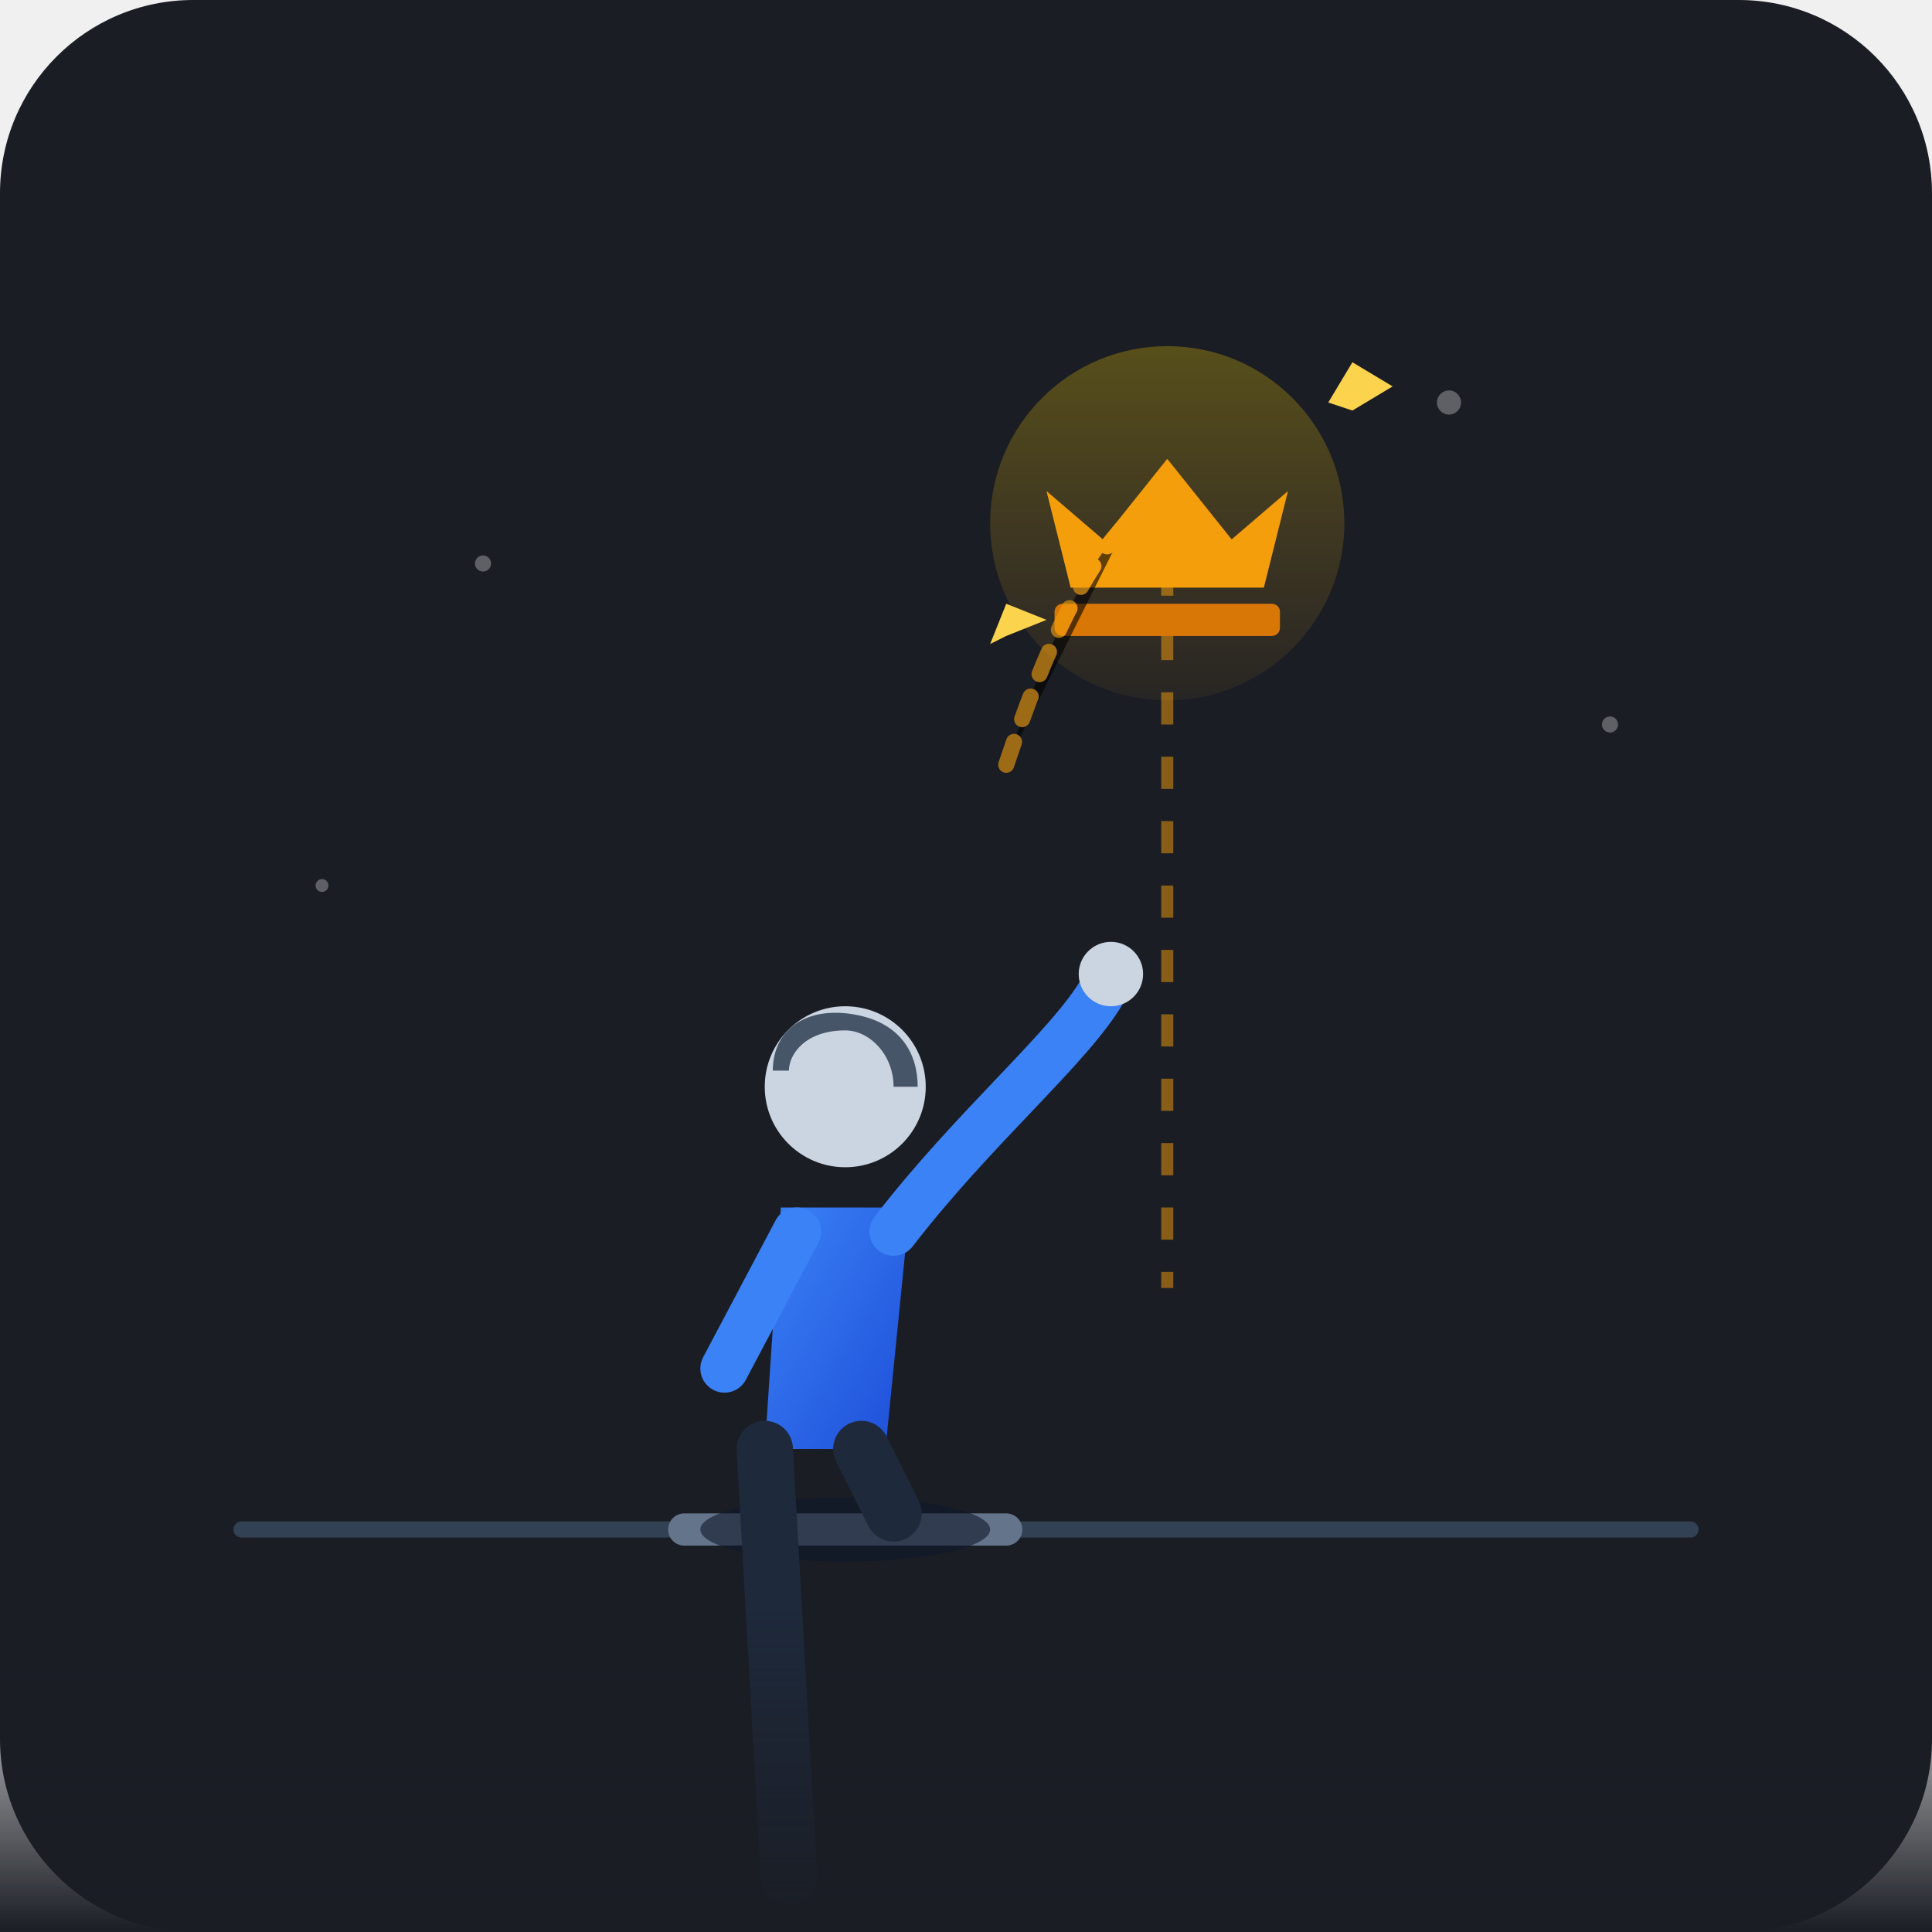
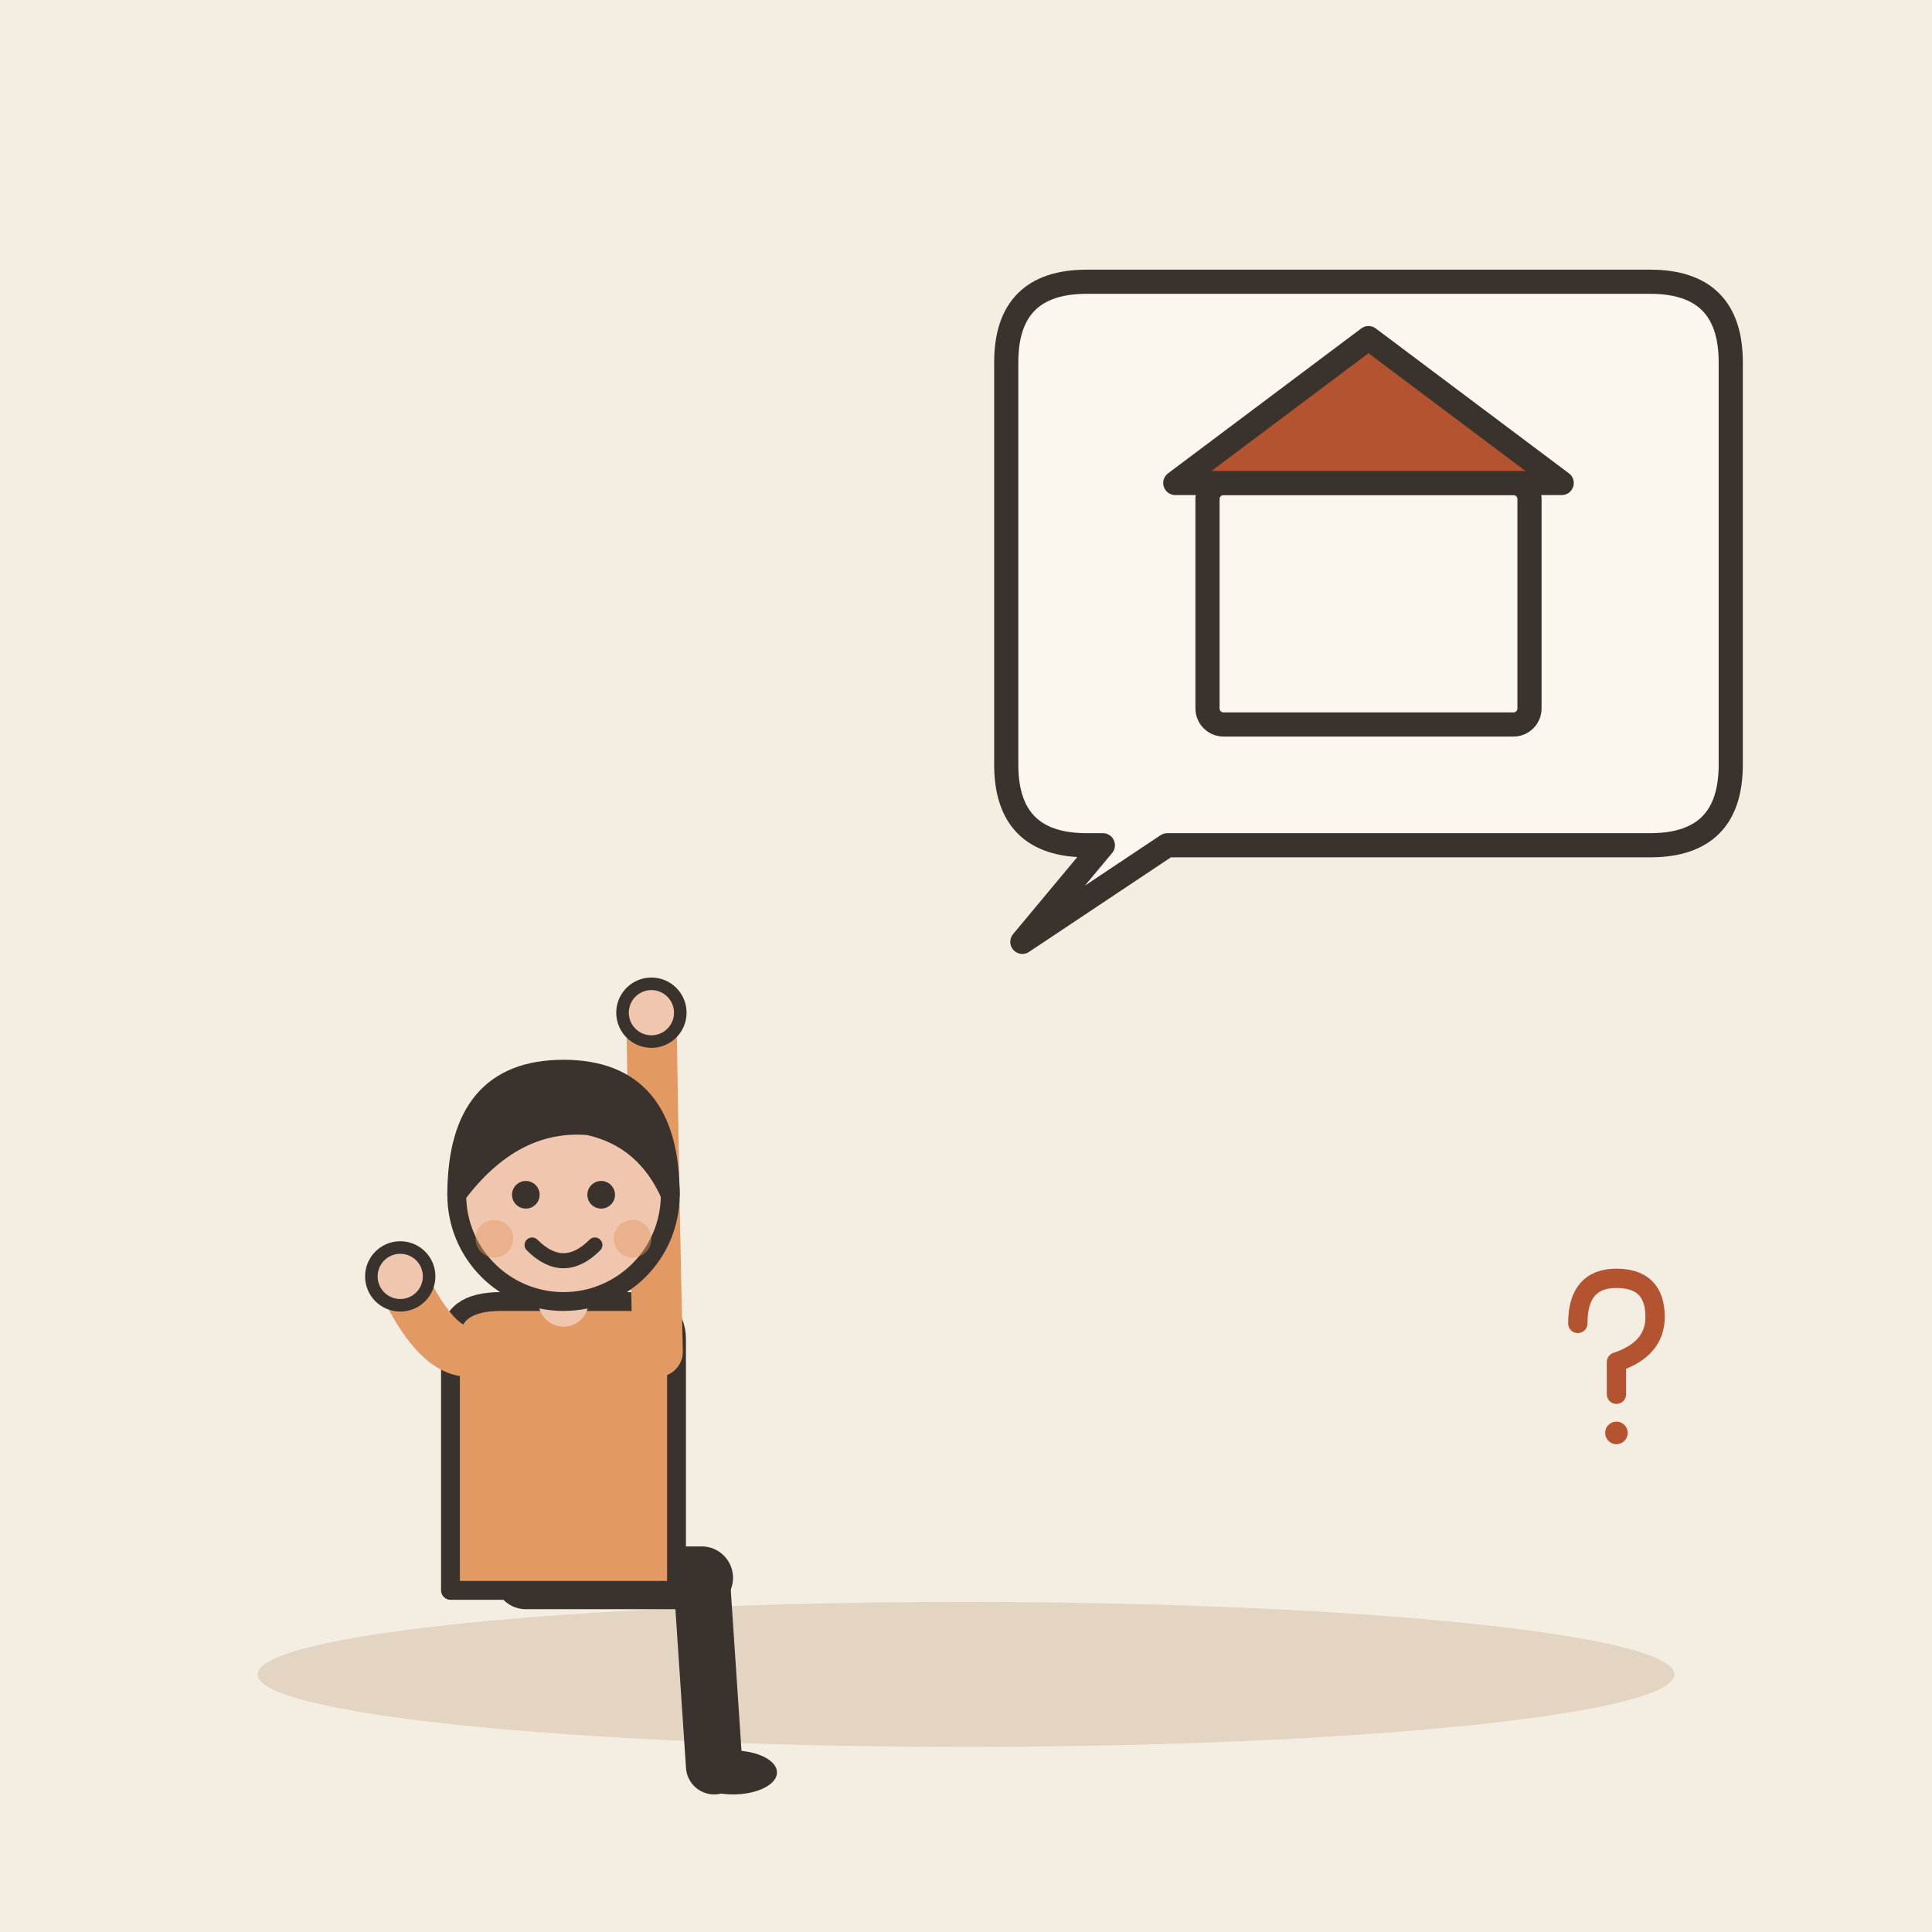
- <svg xmlns="http://www.w3.org/2000/svg" width="240" height="240" viewBox="0 0 240 240">
-   <rect width="240" height="240" rx="24" fill="#1A1D24" />
-   <defs>
-     <linearGradient id="unreachableGlow" x1="0%" y1="100%" x2="0%" y2="0%">
-       <stop offset="0%" stop-color="#FFB020" stop-opacity="0.2" />
-       <stop offset="100%" stop-color="#FFD700" stop-opacity="0.9" />
-     </linearGradient>
-     <linearGradient id="spaceFade" x1="0%" y1="0%" x2="0%" y2="100%">
-       <stop offset="0%" stop-color="#1A1D24" stop-opacity="0" />
-       <stop offset="100%" stop-color="#1A1D24" stop-opacity="1" />
-     </linearGradient>
-     <linearGradient id="shirtGrad" x1="0%" y1="0%" x2="100%" y2="100%">
-       <stop offset="0%" stop-color="#3B82F6" />
-       <stop offset="100%" stop-color="#1D4ED8" />
-     </linearGradient>
-   </defs>
-   <g opacity="0.3">
-     <circle cx="60" cy="70" r="1" fill="#FFFFFF" />
-     <circle cx="180" cy="50" r="1.5" fill="#FFFFFF" />
-     <circle cx="200" cy="90" r="1" fill="#FFFFFF" />
-     <circle cx="40" cy="110" r="0.8" fill="#FFFFFF" />
+ <svg xmlns="http://www.w3.org/2000/svg" viewBox="0 0 240 240" data-style="editorial">
+   <rect width="240" height="240" fill="#F4EDE2" />
+   <ellipse cx="120" cy="208" rx="88" ry="9" fill="#E3D5C1" />
+   <g transform="translate(70 196) scale(0.78 0.78)">
+     <path d="M-6 0L22 0" stroke="#3A332D" stroke-width="10" stroke-linecap="round" fill="none" />
+     <path d="M22 0L24 30" stroke="#3A332D" stroke-width="9" stroke-linecap="round" fill="none" />
+     <ellipse cx="27" cy="31" rx="7" ry="3.5" fill="#3A332D" />
+     <g transform="translate(0 40)" />
+     <path d="M-18 -38Q-18 -44 -10 -44L10 -44Q18 -44 18 -38L18 2L-18 2Z" fill="#E39A62" stroke="#3A332D" stroke-width="3" stroke-linecap="round" stroke-linejoin="round" />
+     <path d="M-15 -36Q-20.5 -36 -26 -48" fill="none" stroke="#E39A62" stroke-width="8" stroke-linecap="round" stroke-linejoin="round" />
+     <circle cx="-26" cy="-48" r="4.6" fill="#F0C7AE" stroke="#3A332D" stroke-linecap="round" stroke-linejoin="round" stroke-width="2" />
+     <path d="M15 -36Q14.5 -57 14 -90" fill="none" stroke="#E39A62" stroke-width="8" stroke-linecap="round" stroke-linejoin="round" />
+     <circle cx="14" cy="-90" r="4.6" fill="#F0C7AE" stroke="#3A332D" stroke-linecap="round" stroke-linejoin="round" stroke-width="2" />
+     <path d="M0 -44L0 -48" stroke="#F0C7AE" stroke-width="8" stroke-linecap="round" fill="none" />
+     <g transform="translate(0 40)">
+       <circle cx="0" cy="-101" r="17" fill="#F0C7AE" stroke="#3A332D" stroke-width="3" stroke-linecap="round" stroke-linejoin="round" />
+       <path d="M-17 -101Q-17 -121 0 -121Q17 -121 17 -101Q13 -110 4 -112Q-8 -113 -17 -101Z" fill="#3A332D" stroke="#3A332D" stroke-width="3" stroke-linecap="round" stroke-linejoin="round" />
+       <circle cx="-6" cy="-101" r="2.2" fill="#3A332D" />
+       <circle cx="6" cy="-101" r="2.2" fill="#3A332D" />
+       <path d="M-5 -93Q0 -88 5 -93" fill="none" stroke="#3A332D" stroke-width="2.4" stroke-linecap="round" stroke-linejoin="round" />
+       <circle cx="-11" cy="-94" r="3" fill="#E39A62" opacity="0.45" />
+       <circle cx="11" cy="-94" r="3" fill="#E39A62" opacity="0.45" />
+     </g>
  </g>
-   <path d="M 30,190 L 210,190" stroke="#334155" stroke-width="2" stroke-linecap="round" />
-   <path d="M 85,190 L 125,190" stroke="#64748B" stroke-width="4" stroke-linecap="round" />
-   <g transform="translate(145, 55)">
-     <line x1="0" y1="15" x2="0" y2="105" stroke="#F59E0B" stroke-width="1.5" stroke-dasharray="4 4" opacity="0.5" />
-     <circle cx="0" cy="10" r="22" fill="url(#unreachableGlow)" opacity="0.3" />
-     <path d="M -12,18 L 12,18 L 15,6 L 8,12 L 0,2 L -8,12 L -15,6 Z" fill="#F59E0B" />
-     <rect x="-14" y="20" width="28" height="4" rx="1" fill="#D97706" />
-     <path d="M 20,-5 L 23,-10 L 28,-7 L 23,-4 Z" fill="#FCD34D" />
-     <path d="M -22,25 L -20,20 L -15,22 L -20,24 Z" fill="#FCD34D" />
+   <path d="M125 45Q125 35 135 35L205 35Q215 35 215 45L215 95Q215 105 205 105L145 105L127 117L137 105L135 105Q125 105 125 95Z" fill="#FBF6EE" stroke="#3A332D" stroke-width="3" stroke-linecap="round" stroke-linejoin="round" />
+   <g transform="translate(170 70)">
+     <g transform="translate(0 6)">
+       <rect x="-20" y="-16" width="40" height="30" rx="2" fill="#FBF6EE" stroke="#3A332D" stroke-width="3" stroke-linecap="round" stroke-linejoin="round" />
+       <path d="M-24 -16L0 -34L24 -16Z" fill="#B4532F" stroke="#3A332D" stroke-width="3" stroke-linecap="round" stroke-linejoin="round" />
+     </g>
  </g>
-   <g transform="translate(85, 115)">
-     <ellipse cx="20" cy="75" rx="18" ry="4" fill="#0F172A" opacity="0.6" />
-     <path d="M 12,35 L 28,35 L 25,65 L 10,65 Z" fill="url(#shirtGrad)" />
-     <circle cx="20" cy="20" r="10" fill="#CBD5E1" />
-     <path d="M 11,18 C 11,13 15,10 21,11 C 27,12 29,16 29,20 L 26,20 C 26,16 23,13 20,13 C 15,13 13,16 13,18 Z" fill="#475569" />
-     <path d="M 14,38 L 5,55" stroke="#3B82F6" stroke-width="6" stroke-linecap="round" stroke-linejoin="round" />
-     <path d="M 26,38 C 36,25 48,15 52,8" stroke="#3B82F6" stroke-width="6" stroke-linecap="round" />
-     <circle cx="53" cy="6" r="4" fill="#CBD5E1" />
-     <path d="M 13,65 L 10,12" stroke="#1E293B" stroke-width="7" stroke-linecap="round" transform="translate(0, 53)" />
-     <path d="M 22,65 L 26,73" stroke="#1E293B" stroke-width="7" stroke-linecap="round" />
+   <g transform="translate(200 170) scale(0.4 0.4)">
+     <path d="M-10 -14Q-10 -28 2 -28Q14 -28 14 -16Q14 -6 2 -2L2 8" fill="none" stroke="#B4532F" stroke-width="6" stroke-linecap="round" stroke-linejoin="round" />
+     <circle cx="2" cy="20" r="3.5" fill="#B4532F" />
  </g>
-   <path d="M 125,95 C 130,80 135,70 140,65" stroke="#F59E0B" stroke-width="2" stroke-linecap="round" opacity="0.6" stroke-dasharray="3 3" />
-   <rect x="0" y="200" width="240" height="40" fill="url(#spaceFade)" pointer-events="none" />
</svg>
